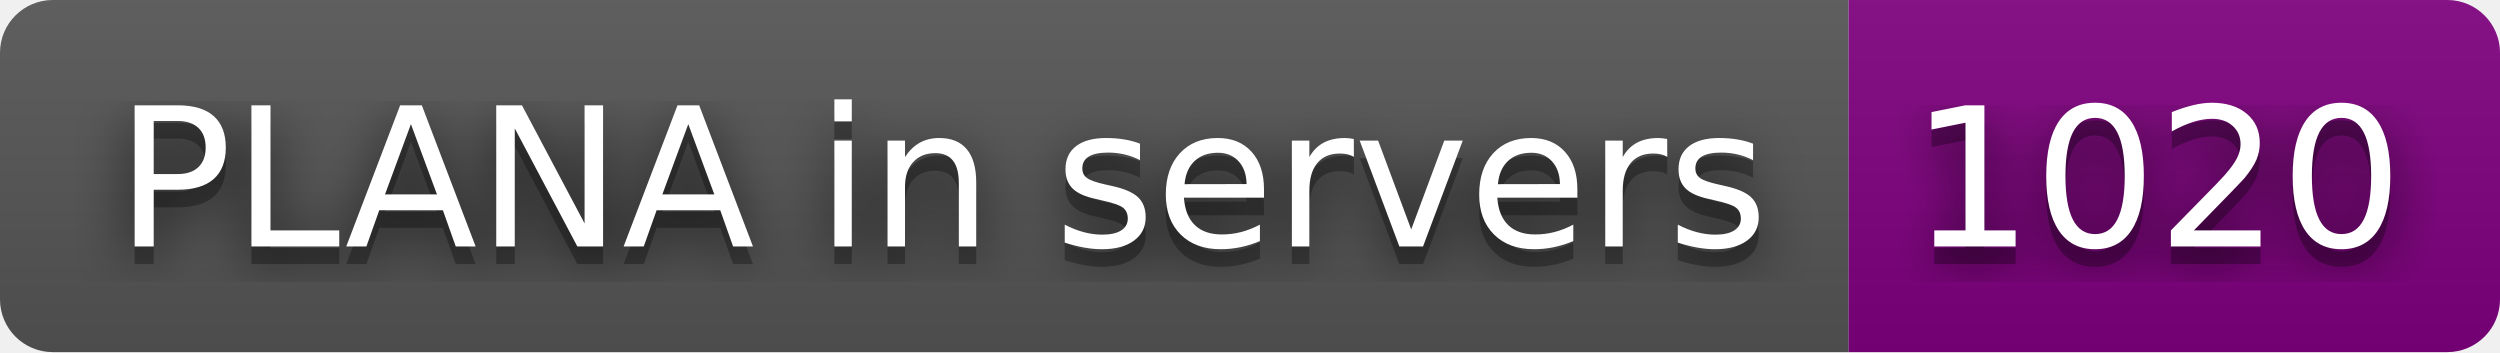
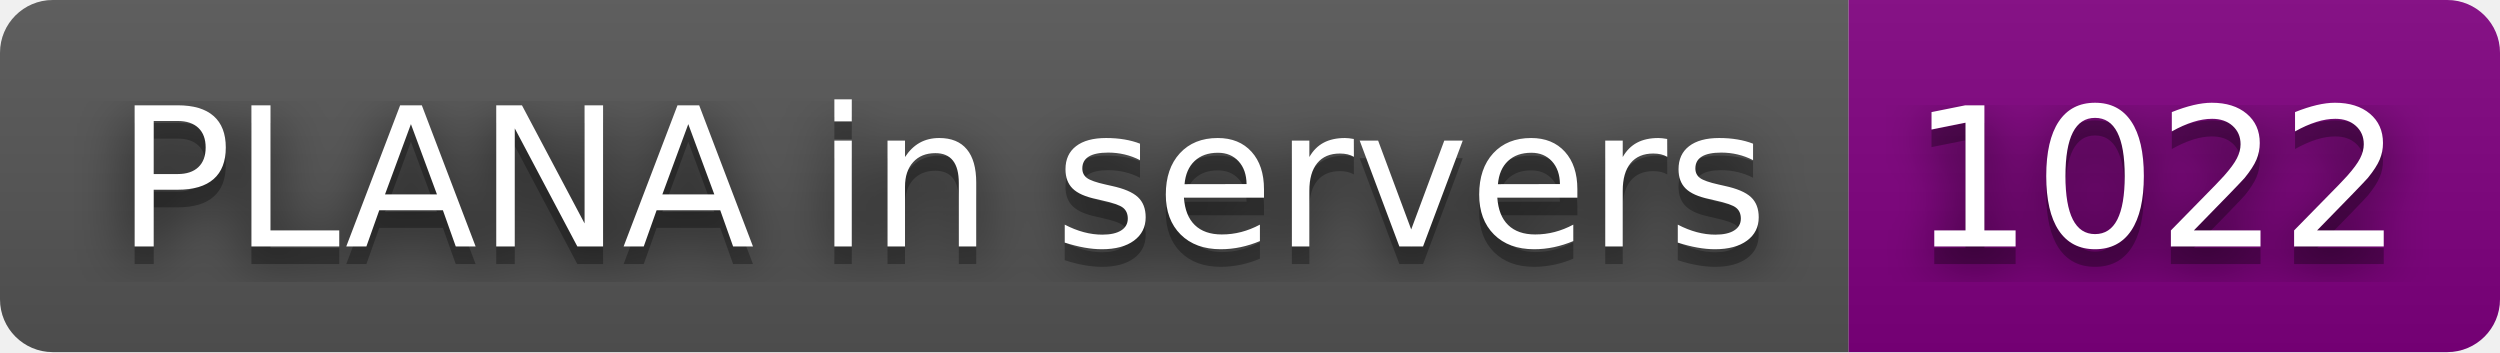
- <svg xmlns="http://www.w3.org/2000/svg" width="142" height="20" role="img" aria-label="PLANA in servers: 1020">
+ <svg xmlns="http://www.w3.org/2000/svg" width="142" height="20" role="img" aria-label="PLANA in servers: 1022">
  <filter id="blur">
    <feGaussianBlur stdDeviation="16" />
  </filter>
  <linearGradient id="s" x2="0" y2="100%">
    <stop offset="0" stop-color="#bbb" stop-opacity=".1" />
    <stop offset="1" stop-opacity=".1" />
  </linearGradient>
  <clipPath id="r">
    <rect width="142" height="20" rx="3" />
  </clipPath>
  <g clip-path="url(#r)">
    <rect width="105" height="20" fill="#555" />
    <rect x="105" width="37" height="20" fill="purple" />
    <rect width="142" height="20" fill="url(#s)" />
  </g>
  <g fill="#fff" text-anchor="middle" font-family="Verdana,Geneva,DejaVu Sans,sans-serif" text-rendering="geometricPrecision" font-size="110">
    <g transform="scale(.1)">
      <g aria-hidden="true" fill="#010101">
        <text x="535" y="150" fill-opacity=".8" filter="url(#blur)" textLength="950">PLANA in servers</text>
        <text x="535" y="150" fill-opacity=".3" textLength="950">PLANA in servers</text>
      </g>
      <text x="535" y="140" textLength="950">PLANA in servers</text>
    </g>
    <g transform="scale(.1)">
      <g aria-hidden="true" fill="#010101">
-         <text x="1225" y="150" fill-opacity=".8" filter="url(#blur)" textLength="270">1020</text>
-         <text x="1225" y="150" fill-opacity=".3" textLength="270">1020</text>
+         <text x="1225" y="150" fill-opacity=".8" filter="url(#blur)" textLength="270">1022</text>
+         <text x="1225" y="150" fill-opacity=".3" textLength="270">1022</text>
      </g>
-       <text x="1225" y="140" textLength="270">1020</text>
+       <text x="1225" y="140" textLength="270">1022</text>
    </g>
  </g>
</svg>
